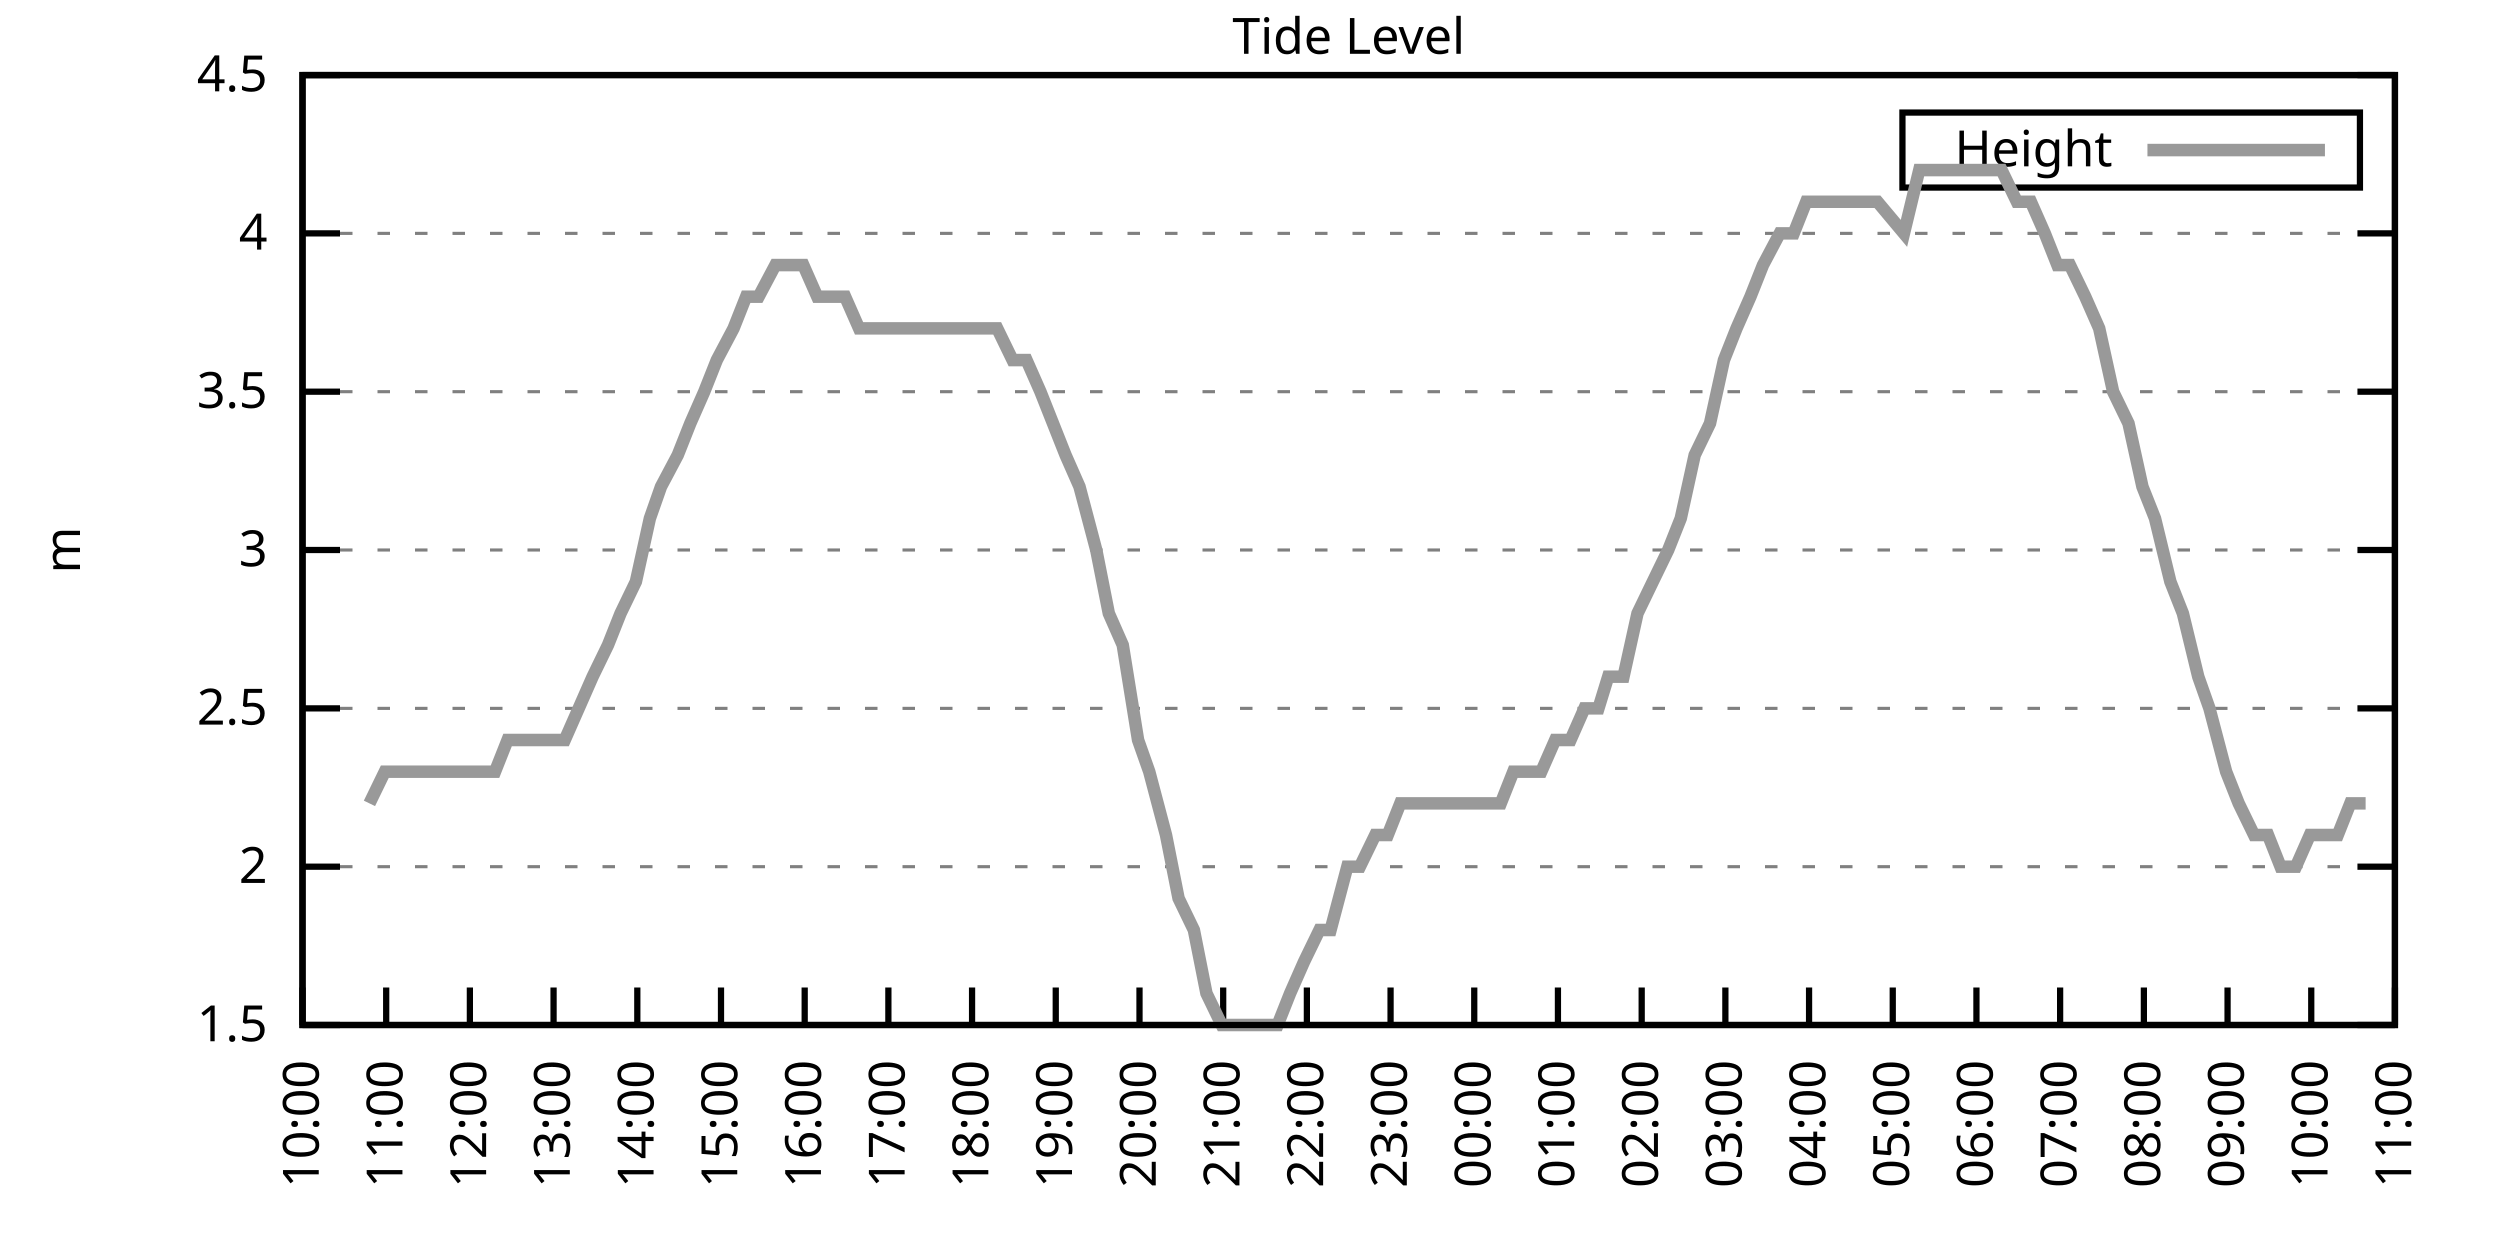
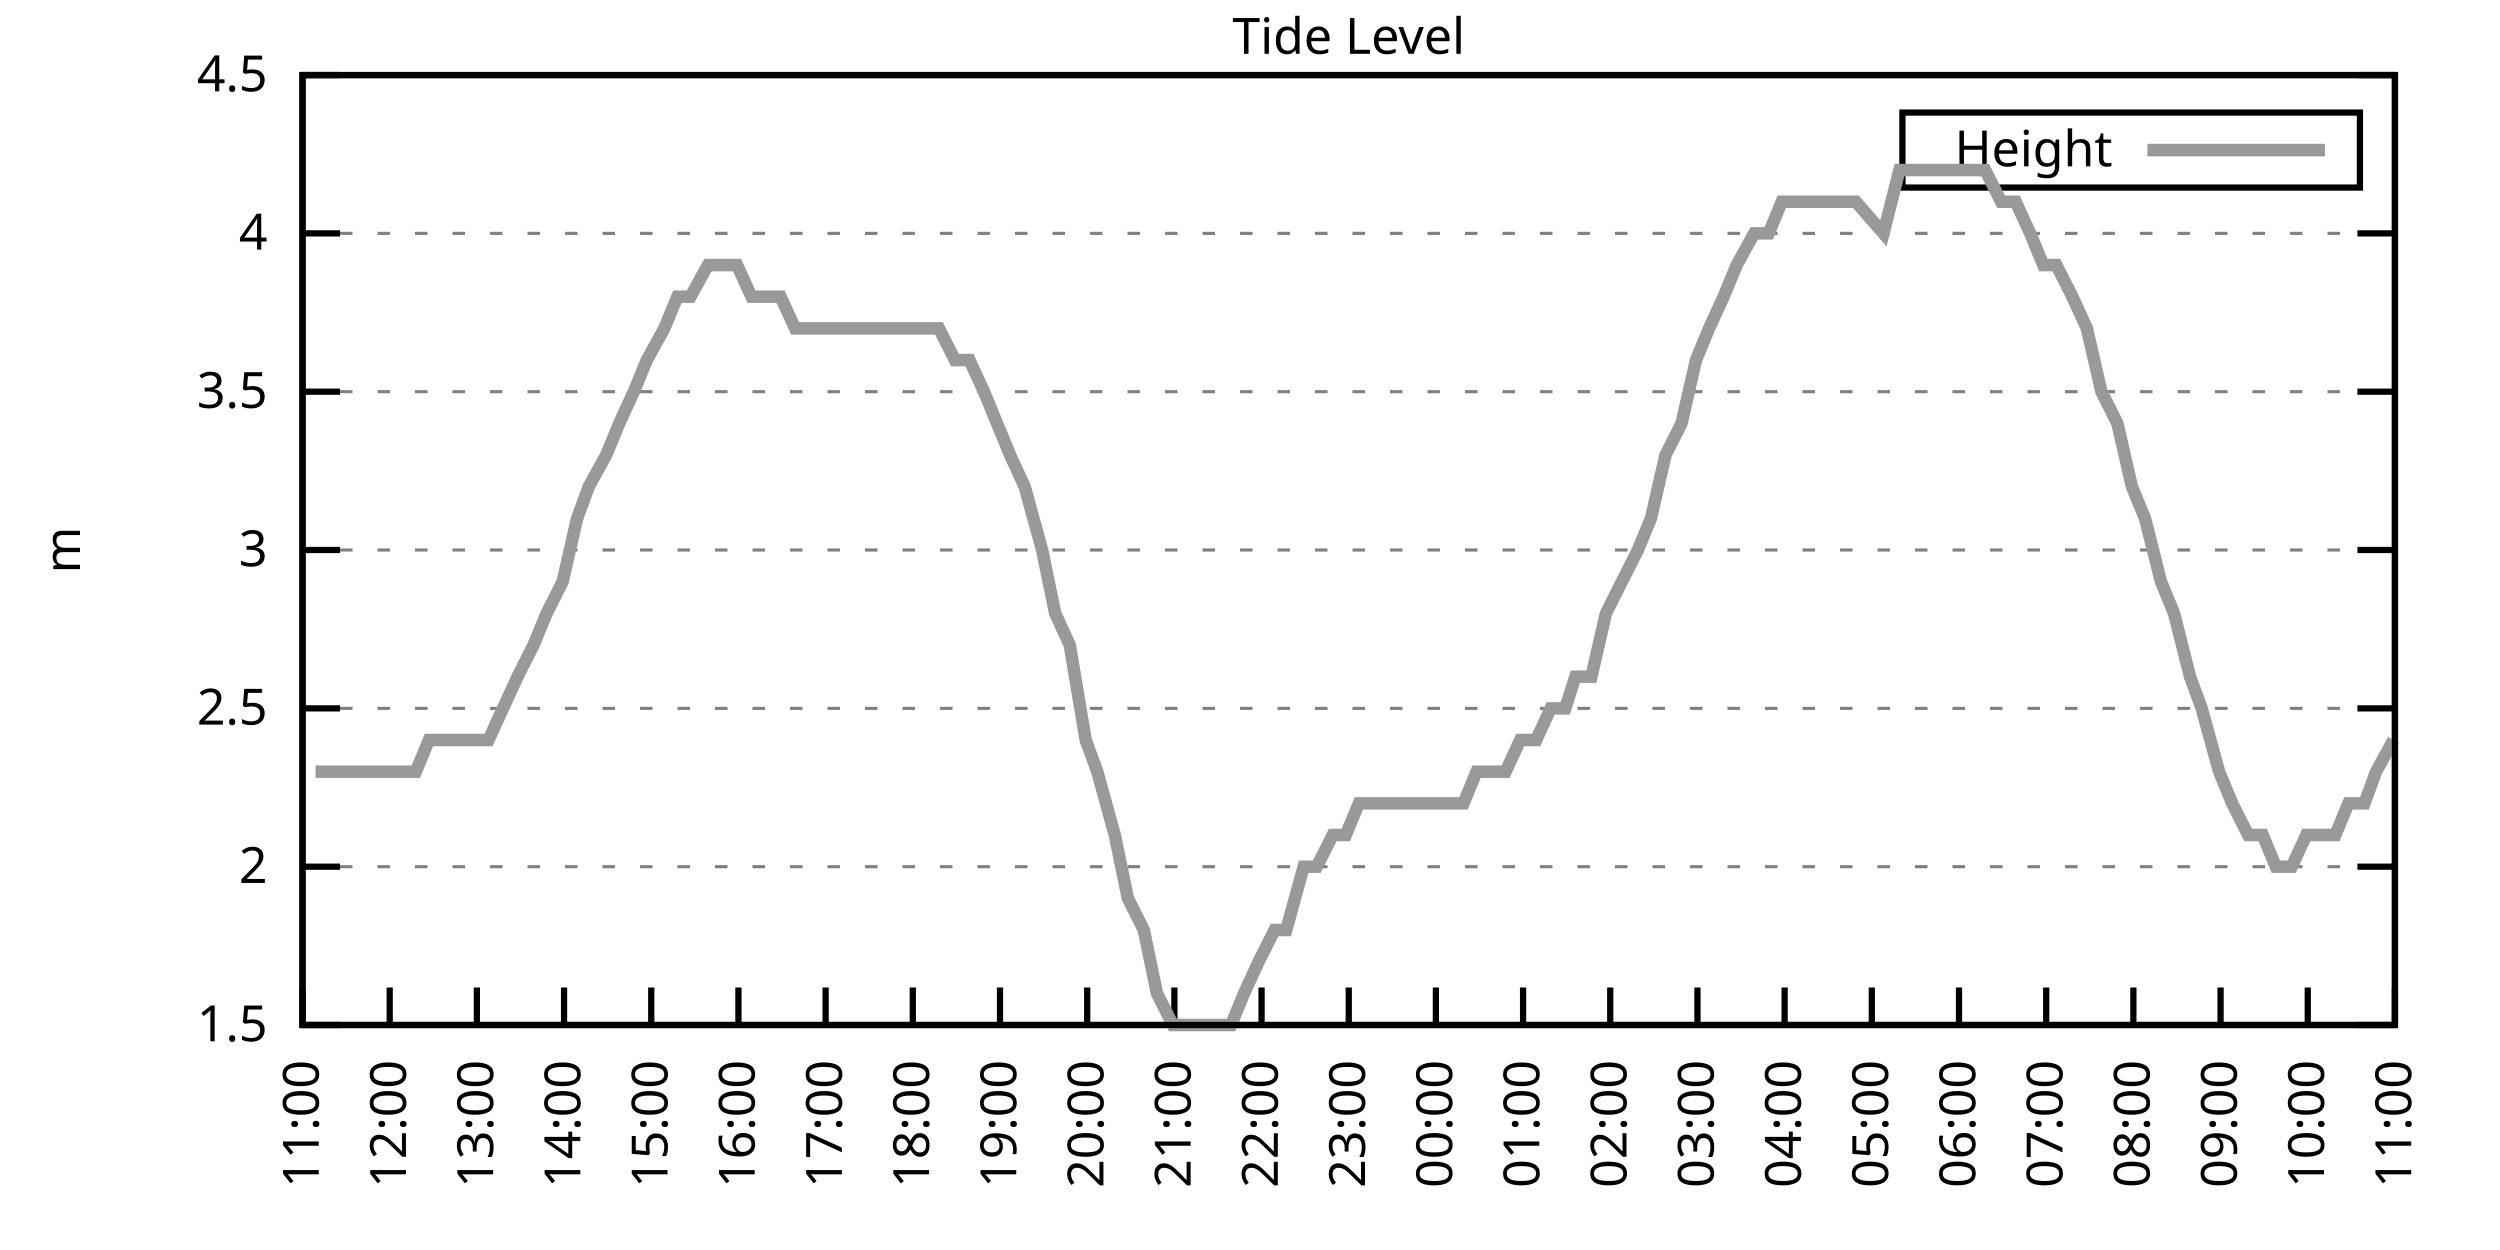
<svg xmlns="http://www.w3.org/2000/svg" xmlns:xlink="http://www.w3.org/1999/xlink" width="400" height="200" viewBox="0 0 400 200">
  <g id="gnuplot_canvas">
    <rect x="0" y="0" width="400" height="200" fill="none" />
    <defs>
      <circle id="gpDot" r="0.5" stroke-width="0.5" stroke="currentColor" />
      <path id="gpPt0" stroke-width="0.333" stroke="currentColor" d="M-1,0 h2 M0,-1 v2" />
      <path id="gpPt1" stroke-width="0.333" stroke="currentColor" d="M-1,-1 L1,1 M1,-1 L-1,1" />
      <path id="gpPt2" stroke-width="0.333" stroke="currentColor" d="M-1,0 L1,0 M0,-1 L0,1 M-1,-1 L1,1 M-1,1 L1,-1" />
      <rect id="gpPt3" stroke-width="0.333" stroke="currentColor" x="-1" y="-1" width="2" height="2" />
      <rect id="gpPt4" stroke-width="0.333" stroke="currentColor" fill="currentColor" x="-1" y="-1" width="2" height="2" />
      <circle id="gpPt5" stroke-width="0.333" stroke="currentColor" cx="0" cy="0" r="1" />
      <use xlink:href="#gpPt5" id="gpPt6" fill="currentColor" stroke="none" />
      <path id="gpPt7" stroke-width="0.333" stroke="currentColor" d="M0,-1.33 L-1.33,0.67 L1.33,0.67 z" />
      <use xlink:href="#gpPt7" id="gpPt8" fill="currentColor" stroke="none" />
      <use xlink:href="#gpPt7" id="gpPt9" stroke="currentColor" transform="rotate(180)" />
      <use xlink:href="#gpPt9" id="gpPt10" fill="currentColor" stroke="none" />
      <use xlink:href="#gpPt3" id="gpPt11" stroke="currentColor" transform="rotate(45)" />
      <use xlink:href="#gpPt11" id="gpPt12" fill="currentColor" stroke="none" />
      <path id="gpPt13" stroke-width="0.333" stroke="currentColor" d="M0,1.330 L1.265,0.411 L0.782,-1.067 L-0.782,-1.076 L-1.265,0.411 z" />
      <use xlink:href="#gpPt13" id="gpPt14" fill="currentColor" stroke="none" />
      <filter id="textbox" filterUnits="objectBoundingBox" x="0" y="0" height="1" width="1">
        <feFlood flood-color="white" flood-opacity="1" result="bgnd" />
        <feComposite in="SourceGraphic" in2="bgnd" operator="atop" />
      </filter>
      <filter id="greybox" filterUnits="objectBoundingBox" x="0" y="0" height="1" width="1">
        <feFlood flood-color="lightgrey" flood-opacity="1" result="grey" />
        <feComposite in="SourceGraphic" in2="grey" operator="atop" />
      </filter>
    </defs>
    <g fill="none" color="white" stroke="currentColor" stroke-width="1.00" stroke-linecap="butt" stroke-linejoin="miter">
</g>
    <g fill="none" color="black" stroke="currentColor" stroke-width="1.00" stroke-linecap="butt" stroke-linejoin="miter">
      <g stroke="none" shape-rendering="crispEdges">
        <polygon fill="rgb(255, 255, 255)" points="48.40,164.00 383.18,164.00 383.18,12.02 48.40,12.02 " />
      </g>
    </g>
    <g fill="none" color="black" stroke="currentColor" stroke-width="1.00" stroke-linecap="butt" stroke-linejoin="miter">
</g>
    <g fill="none" color="black" stroke="black" stroke-width="0.50" stroke-linecap="butt" stroke-linejoin="miter">
</g>
    <g fill="none" color="gray" stroke="currentColor" stroke-width="0.50" stroke-linecap="butt" stroke-linejoin="miter">
      <path stroke="gray" stroke-dasharray="2,4" class="gridline" d="M48.40,164.00 L383.19,164.00  " />
    </g>
    <g fill="none" color="gray" stroke="gray" stroke-width="1.00" stroke-linecap="butt" stroke-linejoin="miter">
</g>
    <g fill="none" color="black" stroke="currentColor" stroke-width="1.00" stroke-linecap="butt" stroke-linejoin="miter">
      <path stroke="black" d="M48.40,164.00 L54.40,164.00 M383.19,164.00 L377.19,164.00  " />
      <g transform="translate(42.80,166.60)" stroke="none" fill="black" font-family="Sans" font-size="8.00" text-anchor="end">
        <text>
          <tspan font-family="Sans"> 1.5</tspan>
        </text>
      </g>
    </g>
    <g fill="none" color="black" stroke="currentColor" stroke-width="1.00" stroke-linecap="butt" stroke-linejoin="miter">
</g>
    <g fill="none" color="black" stroke="black" stroke-width="0.50" stroke-linecap="butt" stroke-linejoin="miter">
</g>
    <g fill="none" color="gray" stroke="currentColor" stroke-width="0.50" stroke-linecap="butt" stroke-linejoin="miter">
      <path stroke="gray" stroke-dasharray="2,4" class="gridline" d="M48.40,138.67 L383.19,138.67  " />
    </g>
    <g fill="none" color="gray" stroke="gray" stroke-width="1.00" stroke-linecap="butt" stroke-linejoin="miter">
</g>
    <g fill="none" color="black" stroke="currentColor" stroke-width="1.00" stroke-linecap="butt" stroke-linejoin="miter">
      <path stroke="black" d="M48.40,138.67 L54.40,138.67 M383.19,138.67 L377.19,138.67  " />
      <g transform="translate(42.80,141.27)" stroke="none" fill="black" font-family="Sans" font-size="8.00" text-anchor="end">
        <text>
          <tspan font-family="Sans"> 2</tspan>
        </text>
      </g>
    </g>
    <g fill="none" color="black" stroke="currentColor" stroke-width="1.00" stroke-linecap="butt" stroke-linejoin="miter">
</g>
    <g fill="none" color="black" stroke="black" stroke-width="0.50" stroke-linecap="butt" stroke-linejoin="miter">
</g>
    <g fill="none" color="gray" stroke="currentColor" stroke-width="0.50" stroke-linecap="butt" stroke-linejoin="miter">
      <path stroke="gray" stroke-dasharray="2,4" class="gridline" d="M48.40,113.34 L383.19,113.34  " />
    </g>
    <g fill="none" color="gray" stroke="gray" stroke-width="1.00" stroke-linecap="butt" stroke-linejoin="miter">
</g>
    <g fill="none" color="black" stroke="currentColor" stroke-width="1.00" stroke-linecap="butt" stroke-linejoin="miter">
      <path stroke="black" d="M48.40,113.34 L54.40,113.34 M383.19,113.34 L377.19,113.34  " />
      <g transform="translate(42.80,115.94)" stroke="none" fill="black" font-family="Sans" font-size="8.00" text-anchor="end">
        <text>
          <tspan font-family="Sans"> 2.5</tspan>
        </text>
      </g>
    </g>
    <g fill="none" color="black" stroke="currentColor" stroke-width="1.00" stroke-linecap="butt" stroke-linejoin="miter">
</g>
    <g fill="none" color="black" stroke="black" stroke-width="0.50" stroke-linecap="butt" stroke-linejoin="miter">
</g>
    <g fill="none" color="gray" stroke="currentColor" stroke-width="0.50" stroke-linecap="butt" stroke-linejoin="miter">
      <path stroke="gray" stroke-dasharray="2,4" class="gridline" d="M48.40,88.00 L383.19,88.00  " />
    </g>
    <g fill="none" color="gray" stroke="gray" stroke-width="1.00" stroke-linecap="butt" stroke-linejoin="miter">
</g>
    <g fill="none" color="black" stroke="currentColor" stroke-width="1.00" stroke-linecap="butt" stroke-linejoin="miter">
      <path stroke="black" d="M48.40,88.00 L54.40,88.00 M383.19,88.00 L377.19,88.00  " />
      <g transform="translate(42.80,90.60)" stroke="none" fill="black" font-family="Sans" font-size="8.00" text-anchor="end">
        <text>
          <tspan font-family="Sans"> 3</tspan>
        </text>
      </g>
    </g>
    <g fill="none" color="black" stroke="currentColor" stroke-width="1.00" stroke-linecap="butt" stroke-linejoin="miter">
</g>
    <g fill="none" color="black" stroke="black" stroke-width="0.50" stroke-linecap="butt" stroke-linejoin="miter">
</g>
    <g fill="none" color="gray" stroke="currentColor" stroke-width="0.50" stroke-linecap="butt" stroke-linejoin="miter">
      <path stroke="gray" stroke-dasharray="2,4" class="gridline" d="M48.40,62.67 L383.19,62.67  " />
    </g>
    <g fill="none" color="gray" stroke="gray" stroke-width="1.00" stroke-linecap="butt" stroke-linejoin="miter">
</g>
    <g fill="none" color="black" stroke="currentColor" stroke-width="1.00" stroke-linecap="butt" stroke-linejoin="miter">
      <path stroke="black" d="M48.40,62.67 L54.40,62.67 M383.19,62.67 L377.19,62.67  " />
      <g transform="translate(42.80,65.27)" stroke="none" fill="black" font-family="Sans" font-size="8.00" text-anchor="end">
        <text>
          <tspan font-family="Sans"> 3.5</tspan>
        </text>
      </g>
    </g>
    <g fill="none" color="black" stroke="currentColor" stroke-width="1.00" stroke-linecap="butt" stroke-linejoin="miter">
</g>
    <g fill="none" color="black" stroke="black" stroke-width="0.50" stroke-linecap="butt" stroke-linejoin="miter">
</g>
    <g fill="none" color="gray" stroke="currentColor" stroke-width="0.50" stroke-linecap="butt" stroke-linejoin="miter">
      <path stroke="gray" stroke-dasharray="2,4" class="gridline" d="M48.40,37.34 L383.19,37.34  " />
    </g>
    <g fill="none" color="gray" stroke="gray" stroke-width="1.00" stroke-linecap="butt" stroke-linejoin="miter">
</g>
    <g fill="none" color="black" stroke="currentColor" stroke-width="1.00" stroke-linecap="butt" stroke-linejoin="miter">
      <path stroke="black" d="M48.40,37.34 L54.40,37.34 M383.19,37.34 L377.19,37.34  " />
      <g transform="translate(42.80,39.94)" stroke="none" fill="black" font-family="Sans" font-size="8.00" text-anchor="end">
        <text>
          <tspan font-family="Sans"> 4</tspan>
        </text>
      </g>
    </g>
    <g fill="none" color="black" stroke="currentColor" stroke-width="1.00" stroke-linecap="butt" stroke-linejoin="miter">
</g>
    <g fill="none" color="black" stroke="black" stroke-width="0.50" stroke-linecap="butt" stroke-linejoin="miter">
</g>
    <g fill="none" color="gray" stroke="currentColor" stroke-width="0.50" stroke-linecap="butt" stroke-linejoin="miter">
      <path stroke="gray" stroke-dasharray="2,4" class="gridline" d="M48.40,12.01 L383.19,12.01  " />
    </g>
    <g fill="none" color="gray" stroke="gray" stroke-width="1.00" stroke-linecap="butt" stroke-linejoin="miter">
</g>
    <g fill="none" color="black" stroke="currentColor" stroke-width="1.00" stroke-linecap="butt" stroke-linejoin="miter">
      <path stroke="black" d="M48.40,12.01 L54.40,12.01 M383.19,12.01 L377.19,12.01  " />
      <g transform="translate(42.80,14.61)" stroke="none" fill="black" font-family="Sans" font-size="8.00" text-anchor="end">
        <text>
          <tspan font-family="Sans"> 4.5</tspan>
        </text>
      </g>
    </g>
    <g fill="none" color="black" stroke="currentColor" stroke-width="1.00" stroke-linecap="butt" stroke-linejoin="miter">
      <path stroke="black" d="M48.40,164.00 L48.40,158.00  " />
      <g transform="translate(51.00,169.60) rotate(270.00)" stroke="none" fill="black" font-family="Sans" font-size="8.00" text-anchor="end">
        <text>
-           <tspan font-family="Sans">10:00</tspan>
-         </text>
-       </g>
-     </g>
-     <g fill="none" color="black" stroke="currentColor" stroke-width="1.00" stroke-linecap="butt" stroke-linejoin="miter">
-       <path stroke="black" d="M61.79,164.00 L61.79,158.00  " />
-       <g transform="translate(64.39,169.60) rotate(270.00)" stroke="none" fill="black" font-family="Sans" font-size="8.00" text-anchor="end">
-         <text>
          <tspan font-family="Sans">11:00</tspan>
        </text>
      </g>
    </g>
    <g fill="none" color="black" stroke="currentColor" stroke-width="1.00" stroke-linecap="butt" stroke-linejoin="miter">
-       <path stroke="black" d="M75.18,164.00 L75.18,158.00  " />
-       <g transform="translate(77.78,169.60) rotate(270.00)" stroke="none" fill="black" font-family="Sans" font-size="8.00" text-anchor="end">
+       <path stroke="black" d="M62.35,164.00 L62.35,158.00  " />
+       <g transform="translate(64.95,169.60) rotate(270.00)" stroke="none" fill="black" font-family="Sans" font-size="8.00" text-anchor="end">
        <text>
          <tspan font-family="Sans">12:00</tspan>
        </text>
      </g>
    </g>
    <g fill="none" color="black" stroke="currentColor" stroke-width="1.00" stroke-linecap="butt" stroke-linejoin="miter">
-       <path stroke="black" d="M88.57,164.00 L88.57,158.00  " />
-       <g transform="translate(91.17,169.60) rotate(270.00)" stroke="none" fill="black" font-family="Sans" font-size="8.00" text-anchor="end">
+       <path stroke="black" d="M76.30,164.00 L76.30,158.00  " />
+       <g transform="translate(78.90,169.60) rotate(270.00)" stroke="none" fill="black" font-family="Sans" font-size="8.00" text-anchor="end">
        <text>
          <tspan font-family="Sans">13:00</tspan>
        </text>
      </g>
    </g>
    <g fill="none" color="black" stroke="currentColor" stroke-width="1.00" stroke-linecap="butt" stroke-linejoin="miter">
-       <path stroke="black" d="M101.97,164.00 L101.97,158.00  " />
-       <g transform="translate(104.57,169.60) rotate(270.00)" stroke="none" fill="black" font-family="Sans" font-size="8.00" text-anchor="end">
+       <path stroke="black" d="M90.25,164.00 L90.25,158.00  " />
+       <g transform="translate(92.85,169.60) rotate(270.00)" stroke="none" fill="black" font-family="Sans" font-size="8.00" text-anchor="end">
        <text>
          <tspan font-family="Sans">14:00</tspan>
        </text>
      </g>
    </g>
    <g fill="none" color="black" stroke="currentColor" stroke-width="1.00" stroke-linecap="butt" stroke-linejoin="miter">
-       <path stroke="black" d="M115.36,164.00 L115.36,158.00  " />
-       <g transform="translate(117.96,169.60) rotate(270.00)" stroke="none" fill="black" font-family="Sans" font-size="8.00" text-anchor="end">
+       <path stroke="black" d="M104.20,164.00 L104.20,158.00  " />
+       <g transform="translate(106.80,169.60) rotate(270.00)" stroke="none" fill="black" font-family="Sans" font-size="8.00" text-anchor="end">
        <text>
          <tspan font-family="Sans">15:00</tspan>
        </text>
      </g>
    </g>
    <g fill="none" color="black" stroke="currentColor" stroke-width="1.00" stroke-linecap="butt" stroke-linejoin="miter">
-       <path stroke="black" d="M128.75,164.00 L128.75,158.00  " />
-       <g transform="translate(131.35,169.60) rotate(270.00)" stroke="none" fill="black" font-family="Sans" font-size="8.00" text-anchor="end">
+       <path stroke="black" d="M118.15,164.00 L118.15,158.00  " />
+       <g transform="translate(120.75,169.60) rotate(270.00)" stroke="none" fill="black" font-family="Sans" font-size="8.00" text-anchor="end">
        <text>
          <tspan font-family="Sans">16:00</tspan>
        </text>
      </g>
    </g>
    <g fill="none" color="black" stroke="currentColor" stroke-width="1.00" stroke-linecap="butt" stroke-linejoin="miter">
-       <path stroke="black" d="M142.14,164.00 L142.14,158.00  " />
-       <g transform="translate(144.74,169.60) rotate(270.00)" stroke="none" fill="black" font-family="Sans" font-size="8.00" text-anchor="end">
+       <path stroke="black" d="M132.10,164.00 L132.10,158.00  " />
+       <g transform="translate(134.70,169.60) rotate(270.00)" stroke="none" fill="black" font-family="Sans" font-size="8.00" text-anchor="end">
        <text>
          <tspan font-family="Sans">17:00</tspan>
        </text>
      </g>
    </g>
    <g fill="none" color="black" stroke="currentColor" stroke-width="1.00" stroke-linecap="butt" stroke-linejoin="miter">
-       <path stroke="black" d="M155.53,164.00 L155.53,158.00  " />
-       <g transform="translate(158.13,169.60) rotate(270.00)" stroke="none" fill="black" font-family="Sans" font-size="8.00" text-anchor="end">
+       <path stroke="black" d="M146.05,164.00 L146.05,158.00  " />
+       <g transform="translate(148.65,169.60) rotate(270.00)" stroke="none" fill="black" font-family="Sans" font-size="8.00" text-anchor="end">
        <text>
          <tspan font-family="Sans">18:00</tspan>
        </text>
      </g>
    </g>
    <g fill="none" color="black" stroke="currentColor" stroke-width="1.00" stroke-linecap="butt" stroke-linejoin="miter">
-       <path stroke="black" d="M168.92,164.00 L168.92,158.00  " />
-       <g transform="translate(171.52,169.60) rotate(270.00)" stroke="none" fill="black" font-family="Sans" font-size="8.00" text-anchor="end">
+       <path stroke="black" d="M160.00,164.00 L160.00,158.00  " />
+       <g transform="translate(162.60,169.60) rotate(270.00)" stroke="none" fill="black" font-family="Sans" font-size="8.00" text-anchor="end">
        <text>
          <tspan font-family="Sans">19:00</tspan>
        </text>
      </g>
    </g>
    <g fill="none" color="black" stroke="currentColor" stroke-width="1.00" stroke-linecap="butt" stroke-linejoin="miter">
-       <path stroke="black" d="M182.32,164.00 L182.32,158.00  " />
-       <g transform="translate(184.92,169.60) rotate(270.00)" stroke="none" fill="black" font-family="Sans" font-size="8.00" text-anchor="end">
+       <path stroke="black" d="M173.95,164.00 L173.95,158.00  " />
+       <g transform="translate(176.55,169.60) rotate(270.00)" stroke="none" fill="black" font-family="Sans" font-size="8.00" text-anchor="end">
        <text>
          <tspan font-family="Sans">20:00</tspan>
        </text>
      </g>
    </g>
    <g fill="none" color="black" stroke="currentColor" stroke-width="1.00" stroke-linecap="butt" stroke-linejoin="miter">
-       <path stroke="black" d="M195.71,164.00 L195.71,158.00  " />
-       <g transform="translate(198.31,169.60) rotate(270.00)" stroke="none" fill="black" font-family="Sans" font-size="8.00" text-anchor="end">
+       <path stroke="black" d="M187.90,164.00 L187.90,158.00  " />
+       <g transform="translate(190.50,169.60) rotate(270.00)" stroke="none" fill="black" font-family="Sans" font-size="8.00" text-anchor="end">
        <text>
          <tspan font-family="Sans">21:00</tspan>
        </text>
      </g>
    </g>
    <g fill="none" color="black" stroke="currentColor" stroke-width="1.00" stroke-linecap="butt" stroke-linejoin="miter">
-       <path stroke="black" d="M209.10,164.00 L209.10,158.00  " />
-       <g transform="translate(211.70,169.60) rotate(270.00)" stroke="none" fill="black" font-family="Sans" font-size="8.00" text-anchor="end">
+       <path stroke="black" d="M201.85,164.00 L201.85,158.00  " />
+       <g transform="translate(204.45,169.60) rotate(270.00)" stroke="none" fill="black" font-family="Sans" font-size="8.00" text-anchor="end">
        <text>
          <tspan font-family="Sans">22:00</tspan>
        </text>
      </g>
    </g>
    <g fill="none" color="black" stroke="currentColor" stroke-width="1.00" stroke-linecap="butt" stroke-linejoin="miter">
-       <path stroke="black" d="M222.49,164.00 L222.49,158.00  " />
-       <g transform="translate(225.09,169.60) rotate(270.00)" stroke="none" fill="black" font-family="Sans" font-size="8.00" text-anchor="end">
+       <path stroke="black" d="M215.80,164.00 L215.80,158.00  " />
+       <g transform="translate(218.40,169.60) rotate(270.00)" stroke="none" fill="black" font-family="Sans" font-size="8.00" text-anchor="end">
        <text>
          <tspan font-family="Sans">23:00</tspan>
        </text>
      </g>
    </g>
    <g fill="none" color="black" stroke="currentColor" stroke-width="1.00" stroke-linecap="butt" stroke-linejoin="miter">
-       <path stroke="black" d="M235.88,164.00 L235.88,158.00  " />
-       <g transform="translate(238.48,169.60) rotate(270.00)" stroke="none" fill="black" font-family="Sans" font-size="8.00" text-anchor="end">
+       <path stroke="black" d="M229.74,164.00 L229.74,158.00  " />
+       <g transform="translate(232.34,169.60) rotate(270.00)" stroke="none" fill="black" font-family="Sans" font-size="8.00" text-anchor="end">
        <text>
          <tspan font-family="Sans">00:00</tspan>
        </text>
      </g>
    </g>
    <g fill="none" color="black" stroke="currentColor" stroke-width="1.00" stroke-linecap="butt" stroke-linejoin="miter">
-       <path stroke="black" d="M249.27,164.00 L249.27,158.00  " />
-       <g transform="translate(251.87,169.60) rotate(270.00)" stroke="none" fill="black" font-family="Sans" font-size="8.00" text-anchor="end">
+       <path stroke="black" d="M243.69,164.00 L243.69,158.00  " />
+       <g transform="translate(246.29,169.60) rotate(270.00)" stroke="none" fill="black" font-family="Sans" font-size="8.00" text-anchor="end">
        <text>
          <tspan font-family="Sans">01:00</tspan>
        </text>
      </g>
    </g>
    <g fill="none" color="black" stroke="currentColor" stroke-width="1.00" stroke-linecap="butt" stroke-linejoin="miter">
-       <path stroke="black" d="M262.67,164.00 L262.67,158.00  " />
-       <g transform="translate(265.27,169.60) rotate(270.00)" stroke="none" fill="black" font-family="Sans" font-size="8.00" text-anchor="end">
+       <path stroke="black" d="M257.64,164.00 L257.64,158.00  " />
+       <g transform="translate(260.24,169.60) rotate(270.00)" stroke="none" fill="black" font-family="Sans" font-size="8.00" text-anchor="end">
        <text>
          <tspan font-family="Sans">02:00</tspan>
        </text>
      </g>
    </g>
    <g fill="none" color="black" stroke="currentColor" stroke-width="1.00" stroke-linecap="butt" stroke-linejoin="miter">
-       <path stroke="black" d="M276.06,164.00 L276.06,158.00  " />
-       <g transform="translate(278.66,169.60) rotate(270.00)" stroke="none" fill="black" font-family="Sans" font-size="8.00" text-anchor="end">
+       <path stroke="black" d="M271.59,164.00 L271.59,158.00  " />
+       <g transform="translate(274.19,169.60) rotate(270.00)" stroke="none" fill="black" font-family="Sans" font-size="8.00" text-anchor="end">
        <text>
          <tspan font-family="Sans">03:00</tspan>
        </text>
      </g>
    </g>
    <g fill="none" color="black" stroke="currentColor" stroke-width="1.00" stroke-linecap="butt" stroke-linejoin="miter">
-       <path stroke="black" d="M289.45,164.00 L289.45,158.00  " />
-       <g transform="translate(292.05,169.60) rotate(270.00)" stroke="none" fill="black" font-family="Sans" font-size="8.00" text-anchor="end">
+       <path stroke="black" d="M285.54,164.00 L285.54,158.00  " />
+       <g transform="translate(288.14,169.60) rotate(270.00)" stroke="none" fill="black" font-family="Sans" font-size="8.00" text-anchor="end">
        <text>
          <tspan font-family="Sans">04:00</tspan>
        </text>
      </g>
    </g>
    <g fill="none" color="black" stroke="currentColor" stroke-width="1.00" stroke-linecap="butt" stroke-linejoin="miter">
-       <path stroke="black" d="M302.84,164.00 L302.84,158.00  " />
-       <g transform="translate(305.44,169.60) rotate(270.00)" stroke="none" fill="black" font-family="Sans" font-size="8.00" text-anchor="end">
+       <path stroke="black" d="M299.49,164.00 L299.49,158.00  " />
+       <g transform="translate(302.09,169.60) rotate(270.00)" stroke="none" fill="black" font-family="Sans" font-size="8.00" text-anchor="end">
        <text>
          <tspan font-family="Sans">05:00</tspan>
        </text>
      </g>
    </g>
    <g fill="none" color="black" stroke="currentColor" stroke-width="1.00" stroke-linecap="butt" stroke-linejoin="miter">
-       <path stroke="black" d="M316.23,164.00 L316.23,158.00  " />
-       <g transform="translate(318.83,169.60) rotate(270.00)" stroke="none" fill="black" font-family="Sans" font-size="8.00" text-anchor="end">
+       <path stroke="black" d="M313.44,164.00 L313.44,158.00  " />
+       <g transform="translate(316.04,169.60) rotate(270.00)" stroke="none" fill="black" font-family="Sans" font-size="8.00" text-anchor="end">
        <text>
          <tspan font-family="Sans">06:00</tspan>
        </text>
      </g>
    </g>
    <g fill="none" color="black" stroke="currentColor" stroke-width="1.00" stroke-linecap="butt" stroke-linejoin="miter">
-       <path stroke="black" d="M329.62,164.00 L329.62,158.00  " />
-       <g transform="translate(332.22,169.60) rotate(270.00)" stroke="none" fill="black" font-family="Sans" font-size="8.00" text-anchor="end">
+       <path stroke="black" d="M327.39,164.00 L327.39,158.00  " />
+       <g transform="translate(329.99,169.60) rotate(270.00)" stroke="none" fill="black" font-family="Sans" font-size="8.00" text-anchor="end">
        <text>
          <tspan font-family="Sans">07:00</tspan>
        </text>
      </g>
    </g>
    <g fill="none" color="black" stroke="currentColor" stroke-width="1.00" stroke-linecap="butt" stroke-linejoin="miter">
-       <path stroke="black" d="M343.02,164.00 L343.02,158.00  " />
-       <g transform="translate(345.62,169.60) rotate(270.00)" stroke="none" fill="black" font-family="Sans" font-size="8.00" text-anchor="end">
+       <path stroke="black" d="M341.34,164.00 L341.34,158.00  " />
+       <g transform="translate(343.94,169.60) rotate(270.00)" stroke="none" fill="black" font-family="Sans" font-size="8.00" text-anchor="end">
        <text>
          <tspan font-family="Sans">08:00</tspan>
        </text>
      </g>
    </g>
    <g fill="none" color="black" stroke="currentColor" stroke-width="1.00" stroke-linecap="butt" stroke-linejoin="miter">
-       <path stroke="black" d="M356.41,164.00 L356.41,158.00  " />
-       <g transform="translate(359.01,169.60) rotate(270.00)" stroke="none" fill="black" font-family="Sans" font-size="8.00" text-anchor="end">
+       <path stroke="black" d="M355.29,164.00 L355.29,158.00  " />
+       <g transform="translate(357.89,169.60) rotate(270.00)" stroke="none" fill="black" font-family="Sans" font-size="8.00" text-anchor="end">
        <text>
          <tspan font-family="Sans">09:00</tspan>
        </text>
      </g>
    </g>
    <g fill="none" color="black" stroke="currentColor" stroke-width="1.00" stroke-linecap="butt" stroke-linejoin="miter">
-       <path stroke="black" d="M369.80,164.00 L369.80,158.00  " />
-       <g transform="translate(372.40,169.60) rotate(270.00)" stroke="none" fill="black" font-family="Sans" font-size="8.00" text-anchor="end">
+       <path stroke="black" d="M369.24,164.00 L369.24,158.00  " />
+       <g transform="translate(371.84,169.60) rotate(270.00)" stroke="none" fill="black" font-family="Sans" font-size="8.00" text-anchor="end">
        <text>
          <tspan font-family="Sans">10:00</tspan>
        </text>
      </g>
    </g>
    <g fill="none" color="black" stroke="currentColor" stroke-width="1.00" stroke-linecap="butt" stroke-linejoin="miter">
      <path stroke="black" d="M383.19,164.00 L383.19,158.00  " />
      <g transform="translate(385.79,169.60) rotate(270.00)" stroke="none" fill="black" font-family="Sans" font-size="8.00" text-anchor="end">
        <text>
          <tspan font-family="Sans">11:00</tspan>
        </text>
      </g>
    </g>
    <g fill="none" color="black" stroke="currentColor" stroke-width="1.00" stroke-linecap="butt" stroke-linejoin="miter">
</g>
    <g fill="none" color="black" stroke="currentColor" stroke-width="1.00" stroke-linecap="butt" stroke-linejoin="miter">
      <path stroke="black" d="M48.40,12.01 L48.40,164.00 L383.19,164.00 L383.19,12.01 L48.40,12.01 Z  " />
    </g>
    <g fill="none" color="black" stroke="currentColor" stroke-width="1.00" stroke-linecap="butt" stroke-linejoin="miter">
</g>
    <g fill="none" color="black" stroke="currentColor" stroke-width="1.00" stroke-linecap="butt" stroke-linejoin="miter">
      <path stroke="black" d="M304.39,30.01 L304.39,18.01 L377.59,18.01 L377.59,30.01 L304.39,30.01 Z  " />
    </g>
    <g id="Tide_level_plot_1">
      <g fill="none" color="white" stroke="black" stroke-width="2.00" stroke-linecap="butt" stroke-linejoin="miter">
</g>
      <g fill="none" color="black" stroke="currentColor" stroke-width="2.00" stroke-linecap="butt" stroke-linejoin="miter">
        <g transform="translate(337.99,26.61)" stroke="none" fill="black" font-family="Sans" font-size="8.00" text-anchor="end">
          <text>
            <tspan font-family="Sans">Height</tspan>
          </text>
        </g>
      </g>
      <g fill="none" color="black" stroke="currentColor" stroke-width="2.00" stroke-linecap="butt" stroke-linejoin="miter">
-         <path stroke="rgb(153, 153, 153)" d="M343.59,24.01 L371.99,24.01 M59.11,128.54 L61.57,123.47 L63.80,123.47 L65.81,123.47 L68.26,123.47 L70.27,123.47   L72.73,123.47 L74.74,123.47 L77.19,123.47 L79.20,123.47 L81.21,118.40 L83.89,118.40 L86.12,118.40 L88.35,118.40   L90.36,118.40 L92.59,113.34 L94.82,108.27 L97.28,103.20 L99.29,98.14 L101.74,93.07 L103.98,82.94 L105.76,77.87   L108.44,72.81 L110.45,67.74 L112.68,62.67 L114.69,57.61 L117.37,52.54 L119.38,47.47 L121.38,47.47 L124.06,42.41   L126.29,42.41 L128.53,42.41 L130.76,47.47 L132.77,47.47 L135.22,47.47 L137.45,52.54 L139.69,52.54 L141.92,52.54   L143.93,52.54 L146.38,52.54 L148.61,52.54 L150.62,52.54 L152.63,52.54 L155.31,52.54 L157.32,52.54 L159.55,52.54   L162.01,57.61 L164.24,57.61 L166.47,62.67 L168.48,67.74 L170.49,72.81 L172.72,77.87 L175.40,88.00 L177.41,98.14   L179.64,103.20 L182.09,118.40 L183.88,123.47 L186.56,133.60 L188.57,143.73 L191.02,148.80 L193.03,158.93 L195.48,164.00   L197.72,164.00 L199.73,164.00 L201.73,164.00 L204.41,164.00 L206.42,158.93 L208.65,153.87 L211.11,148.80 L212.89,148.80   L215.57,138.67 L217.58,138.67 L220.04,133.60 L222.04,133.60 L224.05,128.54 L226.73,128.54 L228.96,128.54 L230.75,128.54   L233.43,128.54 L235.44,128.54 L237.89,128.54 L240.12,128.54 L242.13,123.47 L244.59,123.47 L246.60,123.47 L248.83,118.40   L251.28,118.40 L253.51,113.34 L255.75,113.34 L257.31,108.27 L259.76,108.27 L262.00,98.14 L264.45,93.07 L266.91,88.00   L268.92,82.94 L271.15,72.81 L273.60,67.74 L275.83,57.61 L277.84,52.54 L280.07,47.47 L282.08,42.41 L284.76,37.34   L286.99,37.34 L289.00,32.28 L291.46,32.28 L293.47,32.28 L295.92,32.28 L297.93,32.28 L300.39,32.28 L304.63,37.34   L307.08,27.21 L309.09,27.21 L311.10,27.21 L313.55,27.21 L315.79,27.21 L318.24,27.21 L320.25,27.21 L322.70,32.28   L324.94,32.28 L327.17,37.34 L329.18,42.41 L331.19,42.41 L333.64,47.47 L335.87,52.54 L338.10,62.67 L340.56,67.74   L342.79,77.87 L344.80,82.94 L347.26,93.07 L349.26,98.14 L351.72,108.27 L353.51,113.34 L356.18,123.47 L358.19,128.54   L360.65,133.60 L362.88,133.60 L364.89,138.67 L367.34,138.67 L369.58,133.60 L371.58,133.60 L374.04,133.60 L376.05,128.54   L378.50,128.54  " />
+         <path stroke="rgb(153, 153, 153)" d="M343.59,24.01 L371.99,24.01 M50.49,123.47 L52.58,123.47 L55.14,123.47 L57.23,123.47 L59.79,123.47 L61.88,123.47   L64.44,123.47 L66.53,123.47 L68.63,118.40 L71.42,118.40 L73.74,118.40 L76.07,118.40 L78.16,118.40 L80.48,113.34   L82.81,108.27 L85.37,103.20 L87.46,98.14 L90.02,93.07 L92.34,82.94 L94.20,77.87 L96.99,72.81 L99.08,67.74   L101.41,62.67 L103.50,57.61 L106.29,52.54 L108.38,47.47 L110.48,47.47 L113.27,42.41 L115.59,42.41 L117.92,42.41   L120.24,47.47 L122.33,47.47 L124.89,47.47 L127.22,52.54 L129.54,52.54 L131.87,52.54 L133.96,52.54 L136.51,52.54   L138.84,52.54 L140.93,52.54 L143.02,52.54 L145.81,52.54 L147.91,52.54 L150.23,52.54 L152.79,57.61 L155.11,57.61   L157.44,62.67 L159.53,67.74 L161.62,72.81 L163.95,77.87 L166.74,88.00 L168.83,98.14 L171.16,103.20 L173.71,118.40   L175.57,123.47 L178.36,133.60 L180.46,143.73 L183.01,148.80 L185.11,158.93 L187.66,164.00 L189.99,164.00 L192.08,164.00   L194.17,164.00 L196.96,164.00 L199.06,158.93 L201.38,153.87 L203.94,148.80 L205.80,148.80 L208.59,138.67 L210.68,138.67   L213.24,133.60 L215.33,133.60 L217.42,128.54 L220.21,128.54 L222.54,128.54 L224.40,128.54 L227.19,128.54 L229.28,128.54   L231.84,128.54 L234.16,128.54 L236.25,123.47 L238.81,123.47 L240.90,123.47 L243.23,118.40 L245.79,118.40 L248.11,113.34   L250.44,113.34 L252.06,108.27 L254.62,108.27 L256.95,98.14 L259.50,93.07 L262.06,88.00 L264.15,82.94 L266.48,72.81   L269.04,67.74 L271.36,57.61 L273.45,52.54 L275.78,47.47 L277.87,42.41 L280.66,37.34 L282.99,37.34 L285.08,32.28   L287.64,32.28 L289.73,32.28 L292.29,32.28 L294.38,32.28 L296.94,32.28 L301.35,37.34 L303.91,27.21 L306.00,27.21   L308.09,27.21 L310.65,27.21 L312.98,27.21 L315.53,27.21 L317.63,27.21 L320.18,32.28 L322.51,32.28 L324.83,37.34   L326.93,42.41 L329.02,42.41 L331.58,47.47 L333.90,52.54 L336.23,62.67 L338.78,67.74 L341.11,77.87 L343.20,82.94   L345.76,93.07 L347.85,98.14 L350.41,108.27 L352.27,113.34 L355.06,123.47 L357.15,128.54 L359.71,133.60 L362.03,133.60   L364.13,138.67 L366.68,138.67 L369.01,133.60 L371.10,133.60 L373.66,133.60 L375.75,128.54 L378.31,128.54 L380.17,123.47   L382.96,118.40  " />
      </g>
    </g>
    <g fill="none" color="black" stroke="currentColor" stroke-width="2.00" stroke-linecap="butt" stroke-linejoin="miter">
</g>
    <g fill="none" color="black" stroke="black" stroke-width="1.00" stroke-linecap="butt" stroke-linejoin="miter">
</g>
    <g fill="none" color="black" stroke="currentColor" stroke-width="1.00" stroke-linecap="butt" stroke-linejoin="miter">
      <path stroke="black" d="M48.40,12.01 L48.40,164.00 L383.19,164.00 L383.19,12.01 L48.40,12.01 Z  " />
      <g transform="translate(12.80,88.01) rotate(270.00)" stroke="none" fill="black" font-family="Sans" font-size="8.00" text-anchor="middle">
        <text>
          <tspan font-family="Sans">m</tspan>
        </text>
      </g>
    </g>
    <g fill="none" color="black" stroke="currentColor" stroke-width="1.00" stroke-linecap="butt" stroke-linejoin="miter">
</g>
    <g fill="none" color="black" stroke="currentColor" stroke-width="1.00" stroke-linecap="butt" stroke-linejoin="miter">
      <g transform="translate(215.79,8.61)" stroke="none" fill="black" font-family="Sans" font-size="8.00" text-anchor="middle">
        <text>
          <tspan font-family="Sans">Tide Level</tspan>
        </text>
      </g>
    </g>
    <g fill="none" color="black" stroke="currentColor" stroke-width="1.00" stroke-linecap="butt" stroke-linejoin="miter">
</g>
  </g>
</svg>
